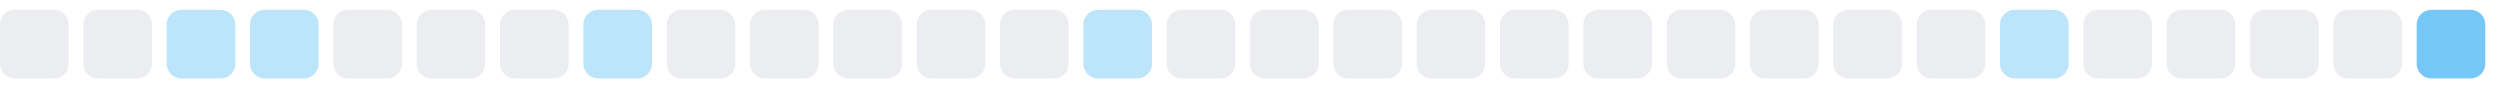
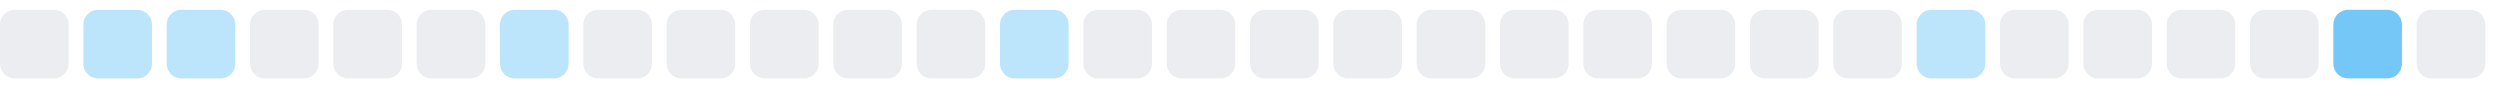
<svg xmlns="http://www.w3.org/2000/svg" width="255" height="9">
  <style>
        .level0 { fill: #ebedf0; }
        .level1 { fill: #bce4fa; }
        .level2 { fill: #75c7f7; }
        .level3 { fill: #30a9f2; }
        .level4 { fill: #008ee6; }
        @media (prefers-color-scheme: dark) {
          .level0 { fill: #161b22; }
          .level1 { fill: #0b3b5c; }
          .level2 { fill: #0a6299; }
          .level3 { fill: #008ee6; }
          .level4 { fill: #5bc4ff; }
        }
      </style>
  <rect x="0.0" y="1" width="7" height="7" rx="1.5" ry="1.5" class="level0" />
-   <rect x="8.5" y="1" width="7" height="7" rx="1.5" ry="1.5" class="level0" />
+   <rect x="8.5" y="1" width="7" height="7" rx="1.5" ry="1.5" class="level1" />
  <rect x="17.0" y="1" width="7" height="7" rx="1.5" ry="1.5" class="level1" />
-   <rect x="25.5" y="1" width="7" height="7" rx="1.5" ry="1.5" class="level1" />
+   <rect x="25.5" y="1" width="7" height="7" rx="1.5" ry="1.5" class="level0" />
  <rect x="34.0" y="1" width="7" height="7" rx="1.5" ry="1.5" class="level0" />
  <rect x="42.5" y="1" width="7" height="7" rx="1.5" ry="1.5" class="level0" />
-   <rect x="51.0" y="1" width="7" height="7" rx="1.5" ry="1.5" class="level0" />
-   <rect x="59.5" y="1" width="7" height="7" rx="1.5" ry="1.5" class="level1" />
+   <rect x="51.0" y="1" width="7" height="7" rx="1.5" ry="1.5" class="level1" />
+   <rect x="59.5" y="1" width="7" height="7" rx="1.5" ry="1.5" class="level0" />
  <rect x="68.0" y="1" width="7" height="7" rx="1.5" ry="1.5" class="level0" />
  <rect x="76.5" y="1" width="7" height="7" rx="1.5" ry="1.5" class="level0" />
  <rect x="85.0" y="1" width="7" height="7" rx="1.5" ry="1.5" class="level0" />
  <rect x="93.5" y="1" width="7" height="7" rx="1.5" ry="1.5" class="level0" />
-   <rect x="102.0" y="1" width="7" height="7" rx="1.5" ry="1.5" class="level0" />
-   <rect x="110.5" y="1" width="7" height="7" rx="1.5" ry="1.5" class="level1" />
+   <rect x="102.0" y="1" width="7" height="7" rx="1.5" ry="1.5" class="level1" />
+   <rect x="110.5" y="1" width="7" height="7" rx="1.5" ry="1.5" class="level0" />
  <rect x="119.0" y="1" width="7" height="7" rx="1.5" ry="1.5" class="level0" />
  <rect x="127.5" y="1" width="7" height="7" rx="1.5" ry="1.5" class="level0" />
  <rect x="136.0" y="1" width="7" height="7" rx="1.5" ry="1.5" class="level0" />
  <rect x="144.5" y="1" width="7" height="7" rx="1.5" ry="1.5" class="level0" />
  <rect x="153.0" y="1" width="7" height="7" rx="1.5" ry="1.5" class="level0" />
  <rect x="161.5" y="1" width="7" height="7" rx="1.5" ry="1.5" class="level0" />
  <rect x="170.0" y="1" width="7" height="7" rx="1.5" ry="1.5" class="level0" />
  <rect x="178.5" y="1" width="7" height="7" rx="1.5" ry="1.5" class="level0" />
  <rect x="187.0" y="1" width="7" height="7" rx="1.5" ry="1.5" class="level0" />
-   <rect x="195.5" y="1" width="7" height="7" rx="1.5" ry="1.5" class="level0" />
-   <rect x="204.0" y="1" width="7" height="7" rx="1.5" ry="1.5" class="level1" />
+   <rect x="195.5" y="1" width="7" height="7" rx="1.5" ry="1.5" class="level1" />
+   <rect x="204.0" y="1" width="7" height="7" rx="1.5" ry="1.5" class="level0" />
  <rect x="212.5" y="1" width="7" height="7" rx="1.5" ry="1.5" class="level0" />
  <rect x="221.0" y="1" width="7" height="7" rx="1.5" ry="1.5" class="level0" />
  <rect x="229.5" y="1" width="7" height="7" rx="1.5" ry="1.5" class="level0" />
-   <rect x="238.0" y="1" width="7" height="7" rx="1.5" ry="1.5" class="level0" />
-   <rect x="246.5" y="1" width="7" height="7" rx="1.5" ry="1.5" class="level2" />
+   <rect x="238.0" y="1" width="7" height="7" rx="1.5" ry="1.5" class="level2" />
+   <rect x="246.5" y="1" width="7" height="7" rx="1.5" ry="1.5" class="level0" />
</svg>
